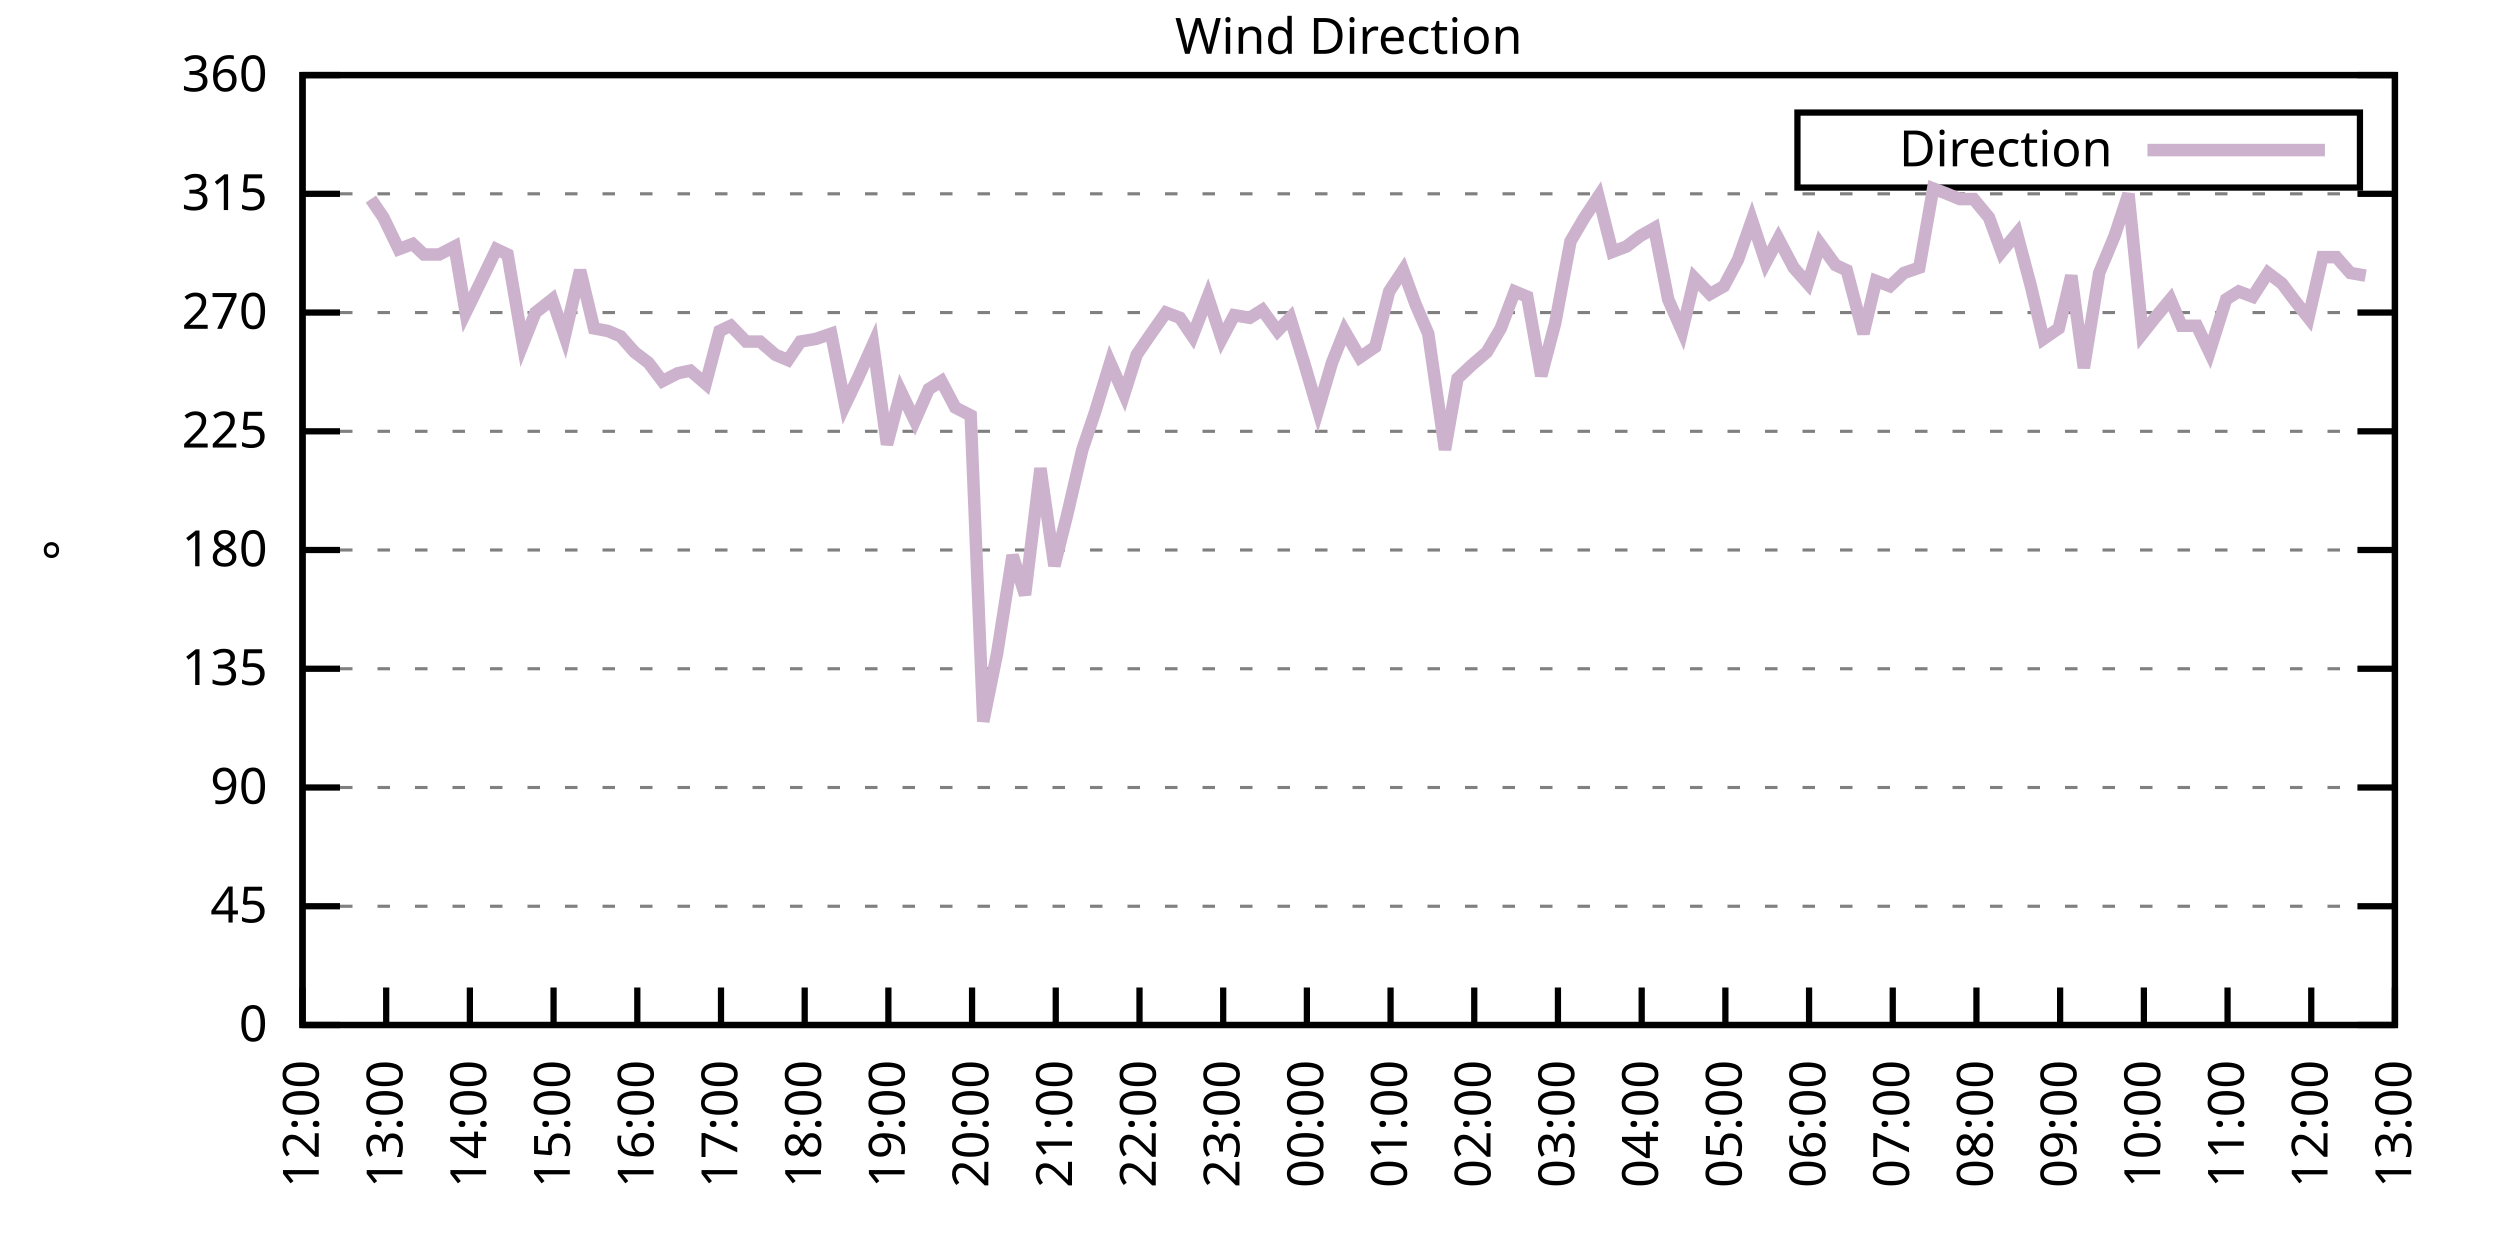
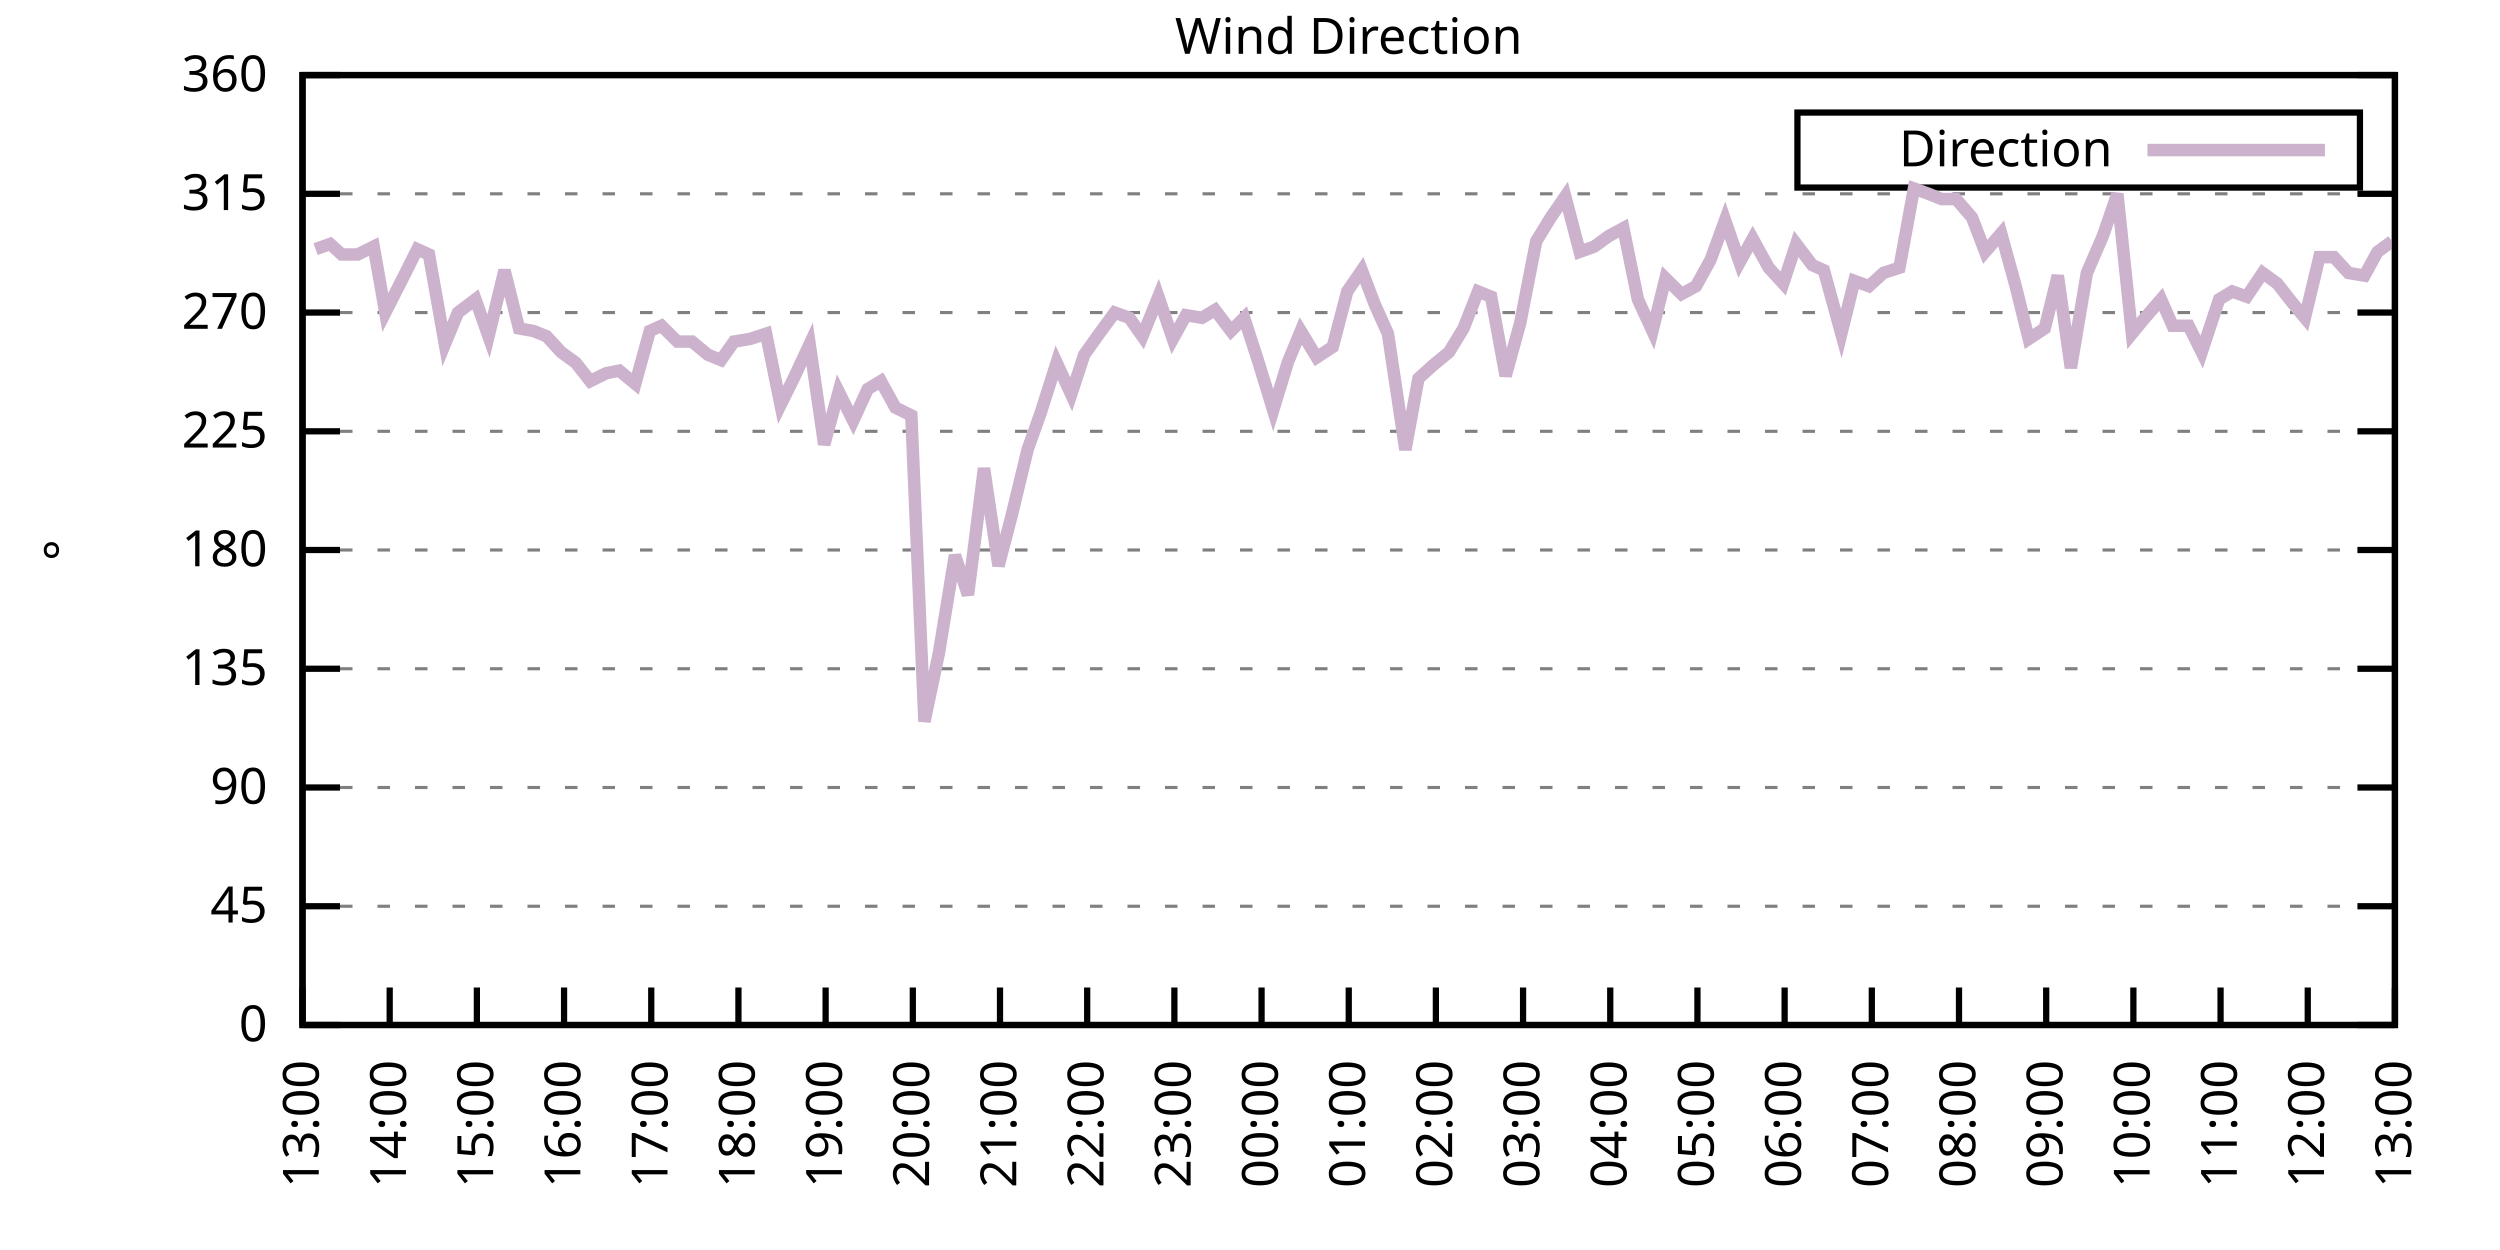
<svg xmlns="http://www.w3.org/2000/svg" xmlns:xlink="http://www.w3.org/1999/xlink" width="400" height="200" viewBox="0 0 400 200">
  <g id="gnuplot_canvas">
    <rect x="0" y="0" width="400" height="200" fill="none" />
    <defs>
      <circle id="gpDot" r="0.5" stroke-width="0.5" stroke="currentColor" />
      <path id="gpPt0" stroke-width="0.333" stroke="currentColor" d="M-1,0 h2 M0,-1 v2" />
      <path id="gpPt1" stroke-width="0.333" stroke="currentColor" d="M-1,-1 L1,1 M1,-1 L-1,1" />
      <path id="gpPt2" stroke-width="0.333" stroke="currentColor" d="M-1,0 L1,0 M0,-1 L0,1 M-1,-1 L1,1 M-1,1 L1,-1" />
      <rect id="gpPt3" stroke-width="0.333" stroke="currentColor" x="-1" y="-1" width="2" height="2" />
      <rect id="gpPt4" stroke-width="0.333" stroke="currentColor" fill="currentColor" x="-1" y="-1" width="2" height="2" />
      <circle id="gpPt5" stroke-width="0.333" stroke="currentColor" cx="0" cy="0" r="1" />
      <use xlink:href="#gpPt5" id="gpPt6" fill="currentColor" stroke="none" />
      <path id="gpPt7" stroke-width="0.333" stroke="currentColor" d="M0,-1.33 L-1.33,0.67 L1.33,0.67 z" />
      <use xlink:href="#gpPt7" id="gpPt8" fill="currentColor" stroke="none" />
      <use xlink:href="#gpPt7" id="gpPt9" stroke="currentColor" transform="rotate(180)" />
      <use xlink:href="#gpPt9" id="gpPt10" fill="currentColor" stroke="none" />
      <use xlink:href="#gpPt3" id="gpPt11" stroke="currentColor" transform="rotate(45)" />
      <use xlink:href="#gpPt11" id="gpPt12" fill="currentColor" stroke="none" />
      <path id="gpPt13" stroke-width="0.333" stroke="currentColor" d="M0,1.330 L1.265,0.411 L0.782,-1.067 L-0.782,-1.076 L-1.265,0.411 z" />
      <use xlink:href="#gpPt13" id="gpPt14" fill="currentColor" stroke="none" />
      <filter id="textbox" filterUnits="objectBoundingBox" x="0" y="0" height="1" width="1">
        <feFlood flood-color="white" flood-opacity="1" result="bgnd" />
        <feComposite in="SourceGraphic" in2="bgnd" operator="atop" />
      </filter>
      <filter id="greybox" filterUnits="objectBoundingBox" x="0" y="0" height="1" width="1">
        <feFlood flood-color="lightgrey" flood-opacity="1" result="grey" />
        <feComposite in="SourceGraphic" in2="grey" operator="atop" />
      </filter>
    </defs>
    <g fill="none" color="white" stroke="currentColor" stroke-width="1.00" stroke-linecap="butt" stroke-linejoin="miter">
</g>
    <g fill="none" color="black" stroke="currentColor" stroke-width="1.00" stroke-linecap="butt" stroke-linejoin="miter">
      <g stroke="none" shape-rendering="crispEdges">
        <polygon fill="rgb(255, 255, 255)" points="48.40,164.00 383.18,164.00 383.18,12.02 48.40,12.02 " />
      </g>
    </g>
    <g fill="none" color="black" stroke="currentColor" stroke-width="1.00" stroke-linecap="butt" stroke-linejoin="miter">
</g>
    <g fill="none" color="black" stroke="black" stroke-width="0.50" stroke-linecap="butt" stroke-linejoin="miter">
</g>
    <g fill="none" color="gray" stroke="currentColor" stroke-width="0.50" stroke-linecap="butt" stroke-linejoin="miter">
      <path stroke="gray" stroke-dasharray="2,4" class="gridline" d="M48.40,164.00 L383.19,164.00  " />
    </g>
    <g fill="none" color="gray" stroke="gray" stroke-width="1.00" stroke-linecap="butt" stroke-linejoin="miter">
</g>
    <g fill="none" color="black" stroke="currentColor" stroke-width="1.00" stroke-linecap="butt" stroke-linejoin="miter">
      <path stroke="black" d="M48.40,164.00 L54.40,164.00 M383.19,164.00 L377.19,164.00  " />
      <g transform="translate(42.80,166.60)" stroke="none" fill="black" font-family="Sans" font-size="8.00" text-anchor="end">
        <text>
          <tspan font-family="Sans"> 0</tspan>
        </text>
      </g>
    </g>
    <g fill="none" color="black" stroke="currentColor" stroke-width="1.00" stroke-linecap="butt" stroke-linejoin="miter">
</g>
    <g fill="none" color="black" stroke="black" stroke-width="0.50" stroke-linecap="butt" stroke-linejoin="miter">
</g>
    <g fill="none" color="gray" stroke="currentColor" stroke-width="0.50" stroke-linecap="butt" stroke-linejoin="miter">
      <path stroke="gray" stroke-dasharray="2,4" class="gridline" d="M48.40,145.00 L383.19,145.00  " />
    </g>
    <g fill="none" color="gray" stroke="gray" stroke-width="1.00" stroke-linecap="butt" stroke-linejoin="miter">
</g>
    <g fill="none" color="black" stroke="currentColor" stroke-width="1.00" stroke-linecap="butt" stroke-linejoin="miter">
      <path stroke="black" d="M48.40,145.00 L54.40,145.00 M383.19,145.00 L377.19,145.00  " />
      <g transform="translate(42.80,147.60)" stroke="none" fill="black" font-family="Sans" font-size="8.00" text-anchor="end">
        <text>
          <tspan font-family="Sans"> 45</tspan>
        </text>
      </g>
    </g>
    <g fill="none" color="black" stroke="currentColor" stroke-width="1.00" stroke-linecap="butt" stroke-linejoin="miter">
</g>
    <g fill="none" color="black" stroke="black" stroke-width="0.50" stroke-linecap="butt" stroke-linejoin="miter">
</g>
    <g fill="none" color="gray" stroke="currentColor" stroke-width="0.50" stroke-linecap="butt" stroke-linejoin="miter">
      <path stroke="gray" stroke-dasharray="2,4" class="gridline" d="M48.40,126.00 L383.19,126.00  " />
    </g>
    <g fill="none" color="gray" stroke="gray" stroke-width="1.00" stroke-linecap="butt" stroke-linejoin="miter">
</g>
    <g fill="none" color="black" stroke="currentColor" stroke-width="1.00" stroke-linecap="butt" stroke-linejoin="miter">
      <path stroke="black" d="M48.40,126.00 L54.40,126.00 M383.19,126.00 L377.19,126.00  " />
      <g transform="translate(42.80,128.60)" stroke="none" fill="black" font-family="Sans" font-size="8.00" text-anchor="end">
        <text>
          <tspan font-family="Sans"> 90</tspan>
        </text>
      </g>
    </g>
    <g fill="none" color="black" stroke="currentColor" stroke-width="1.00" stroke-linecap="butt" stroke-linejoin="miter">
</g>
    <g fill="none" color="black" stroke="black" stroke-width="0.50" stroke-linecap="butt" stroke-linejoin="miter">
</g>
    <g fill="none" color="gray" stroke="currentColor" stroke-width="0.50" stroke-linecap="butt" stroke-linejoin="miter">
      <path stroke="gray" stroke-dasharray="2,4" class="gridline" d="M48.40,107.00 L383.19,107.00  " />
    </g>
    <g fill="none" color="gray" stroke="gray" stroke-width="1.00" stroke-linecap="butt" stroke-linejoin="miter">
</g>
    <g fill="none" color="black" stroke="currentColor" stroke-width="1.00" stroke-linecap="butt" stroke-linejoin="miter">
      <path stroke="black" d="M48.40,107.00 L54.40,107.00 M383.19,107.00 L377.19,107.00  " />
      <g transform="translate(42.80,109.60)" stroke="none" fill="black" font-family="Sans" font-size="8.00" text-anchor="end">
        <text>
          <tspan font-family="Sans"> 135</tspan>
        </text>
      </g>
    </g>
    <g fill="none" color="black" stroke="currentColor" stroke-width="1.00" stroke-linecap="butt" stroke-linejoin="miter">
</g>
    <g fill="none" color="black" stroke="black" stroke-width="0.50" stroke-linecap="butt" stroke-linejoin="miter">
</g>
    <g fill="none" color="gray" stroke="currentColor" stroke-width="0.50" stroke-linecap="butt" stroke-linejoin="miter">
      <path stroke="gray" stroke-dasharray="2,4" class="gridline" d="M48.40,88.00 L383.19,88.00  " />
    </g>
    <g fill="none" color="gray" stroke="gray" stroke-width="1.00" stroke-linecap="butt" stroke-linejoin="miter">
</g>
    <g fill="none" color="black" stroke="currentColor" stroke-width="1.00" stroke-linecap="butt" stroke-linejoin="miter">
      <path stroke="black" d="M48.40,88.00 L54.40,88.00 M383.19,88.00 L377.19,88.00  " />
      <g transform="translate(42.80,90.60)" stroke="none" fill="black" font-family="Sans" font-size="8.00" text-anchor="end">
        <text>
          <tspan font-family="Sans"> 180</tspan>
        </text>
      </g>
    </g>
    <g fill="none" color="black" stroke="currentColor" stroke-width="1.00" stroke-linecap="butt" stroke-linejoin="miter">
</g>
    <g fill="none" color="black" stroke="black" stroke-width="0.50" stroke-linecap="butt" stroke-linejoin="miter">
</g>
    <g fill="none" color="gray" stroke="currentColor" stroke-width="0.50" stroke-linecap="butt" stroke-linejoin="miter">
      <path stroke="gray" stroke-dasharray="2,4" class="gridline" d="M48.40,69.01 L383.19,69.01  " />
    </g>
    <g fill="none" color="gray" stroke="gray" stroke-width="1.00" stroke-linecap="butt" stroke-linejoin="miter">
</g>
    <g fill="none" color="black" stroke="currentColor" stroke-width="1.00" stroke-linecap="butt" stroke-linejoin="miter">
      <path stroke="black" d="M48.40,69.01 L54.40,69.01 M383.19,69.01 L377.19,69.01  " />
      <g transform="translate(42.80,71.61)" stroke="none" fill="black" font-family="Sans" font-size="8.00" text-anchor="end">
        <text>
          <tspan font-family="Sans"> 225</tspan>
        </text>
      </g>
    </g>
    <g fill="none" color="black" stroke="currentColor" stroke-width="1.00" stroke-linecap="butt" stroke-linejoin="miter">
</g>
    <g fill="none" color="black" stroke="black" stroke-width="0.50" stroke-linecap="butt" stroke-linejoin="miter">
</g>
    <g fill="none" color="gray" stroke="currentColor" stroke-width="0.50" stroke-linecap="butt" stroke-linejoin="miter">
      <path stroke="gray" stroke-dasharray="2,4" class="gridline" d="M48.40,50.01 L383.19,50.01  " />
    </g>
    <g fill="none" color="gray" stroke="gray" stroke-width="1.00" stroke-linecap="butt" stroke-linejoin="miter">
</g>
    <g fill="none" color="black" stroke="currentColor" stroke-width="1.00" stroke-linecap="butt" stroke-linejoin="miter">
      <path stroke="black" d="M48.40,50.01 L54.40,50.01 M383.19,50.01 L377.19,50.01  " />
      <g transform="translate(42.80,52.61)" stroke="none" fill="black" font-family="Sans" font-size="8.00" text-anchor="end">
        <text>
          <tspan font-family="Sans"> 270</tspan>
        </text>
      </g>
    </g>
    <g fill="none" color="black" stroke="currentColor" stroke-width="1.00" stroke-linecap="butt" stroke-linejoin="miter">
</g>
    <g fill="none" color="black" stroke="black" stroke-width="0.50" stroke-linecap="butt" stroke-linejoin="miter">
</g>
    <g fill="none" color="gray" stroke="currentColor" stroke-width="0.50" stroke-linecap="butt" stroke-linejoin="miter">
      <path stroke="gray" stroke-dasharray="2,4" class="gridline" d="M48.40,31.01 L383.19,31.01  " />
    </g>
    <g fill="none" color="gray" stroke="gray" stroke-width="1.00" stroke-linecap="butt" stroke-linejoin="miter">
</g>
    <g fill="none" color="black" stroke="currentColor" stroke-width="1.00" stroke-linecap="butt" stroke-linejoin="miter">
      <path stroke="black" d="M48.40,31.01 L54.40,31.01 M383.19,31.01 L377.19,31.01  " />
      <g transform="translate(42.80,33.61)" stroke="none" fill="black" font-family="Sans" font-size="8.00" text-anchor="end">
        <text>
          <tspan font-family="Sans"> 315</tspan>
        </text>
      </g>
    </g>
    <g fill="none" color="black" stroke="currentColor" stroke-width="1.00" stroke-linecap="butt" stroke-linejoin="miter">
</g>
    <g fill="none" color="black" stroke="black" stroke-width="0.50" stroke-linecap="butt" stroke-linejoin="miter">
</g>
    <g fill="none" color="gray" stroke="currentColor" stroke-width="0.50" stroke-linecap="butt" stroke-linejoin="miter">
      <path stroke="gray" stroke-dasharray="2,4" class="gridline" d="M48.40,12.01 L383.19,12.01  " />
    </g>
    <g fill="none" color="gray" stroke="gray" stroke-width="1.00" stroke-linecap="butt" stroke-linejoin="miter">
</g>
    <g fill="none" color="black" stroke="currentColor" stroke-width="1.00" stroke-linecap="butt" stroke-linejoin="miter">
      <path stroke="black" d="M48.40,12.01 L54.40,12.01 M383.19,12.01 L377.19,12.01  " />
      <g transform="translate(42.80,14.61)" stroke="none" fill="black" font-family="Sans" font-size="8.00" text-anchor="end">
        <text>
          <tspan font-family="Sans"> 360</tspan>
        </text>
      </g>
    </g>
    <g fill="none" color="black" stroke="currentColor" stroke-width="1.00" stroke-linecap="butt" stroke-linejoin="miter">
      <path stroke="black" d="M48.40,164.00 L48.40,158.00  " />
      <g transform="translate(51.00,169.60) rotate(270.00)" stroke="none" fill="black" font-family="Sans" font-size="8.00" text-anchor="end">
        <text>
-           <tspan font-family="Sans">12:00</tspan>
-         </text>
-       </g>
-     </g>
-     <g fill="none" color="black" stroke="currentColor" stroke-width="1.00" stroke-linecap="butt" stroke-linejoin="miter">
-       <path stroke="black" d="M61.79,164.00 L61.79,158.00  " />
-       <g transform="translate(64.39,169.60) rotate(270.00)" stroke="none" fill="black" font-family="Sans" font-size="8.00" text-anchor="end">
-         <text>
          <tspan font-family="Sans">13:00</tspan>
        </text>
      </g>
    </g>
    <g fill="none" color="black" stroke="currentColor" stroke-width="1.00" stroke-linecap="butt" stroke-linejoin="miter">
-       <path stroke="black" d="M75.18,164.00 L75.18,158.00  " />
-       <g transform="translate(77.78,169.60) rotate(270.00)" stroke="none" fill="black" font-family="Sans" font-size="8.00" text-anchor="end">
+       <path stroke="black" d="M62.35,164.00 L62.35,158.00  " />
+       <g transform="translate(64.95,169.60) rotate(270.00)" stroke="none" fill="black" font-family="Sans" font-size="8.00" text-anchor="end">
        <text>
          <tspan font-family="Sans">14:00</tspan>
        </text>
      </g>
    </g>
    <g fill="none" color="black" stroke="currentColor" stroke-width="1.00" stroke-linecap="butt" stroke-linejoin="miter">
-       <path stroke="black" d="M88.57,164.00 L88.57,158.00  " />
-       <g transform="translate(91.17,169.60) rotate(270.00)" stroke="none" fill="black" font-family="Sans" font-size="8.00" text-anchor="end">
+       <path stroke="black" d="M76.30,164.00 L76.30,158.00  " />
+       <g transform="translate(78.90,169.60) rotate(270.00)" stroke="none" fill="black" font-family="Sans" font-size="8.00" text-anchor="end">
        <text>
          <tspan font-family="Sans">15:00</tspan>
        </text>
      </g>
    </g>
    <g fill="none" color="black" stroke="currentColor" stroke-width="1.00" stroke-linecap="butt" stroke-linejoin="miter">
-       <path stroke="black" d="M101.97,164.00 L101.97,158.00  " />
-       <g transform="translate(104.57,169.60) rotate(270.00)" stroke="none" fill="black" font-family="Sans" font-size="8.00" text-anchor="end">
+       <path stroke="black" d="M90.25,164.00 L90.25,158.00  " />
+       <g transform="translate(92.85,169.60) rotate(270.00)" stroke="none" fill="black" font-family="Sans" font-size="8.00" text-anchor="end">
        <text>
          <tspan font-family="Sans">16:00</tspan>
        </text>
      </g>
    </g>
    <g fill="none" color="black" stroke="currentColor" stroke-width="1.00" stroke-linecap="butt" stroke-linejoin="miter">
-       <path stroke="black" d="M115.36,164.00 L115.36,158.00  " />
-       <g transform="translate(117.96,169.60) rotate(270.00)" stroke="none" fill="black" font-family="Sans" font-size="8.00" text-anchor="end">
+       <path stroke="black" d="M104.20,164.00 L104.20,158.00  " />
+       <g transform="translate(106.80,169.60) rotate(270.00)" stroke="none" fill="black" font-family="Sans" font-size="8.00" text-anchor="end">
        <text>
          <tspan font-family="Sans">17:00</tspan>
        </text>
      </g>
    </g>
    <g fill="none" color="black" stroke="currentColor" stroke-width="1.00" stroke-linecap="butt" stroke-linejoin="miter">
-       <path stroke="black" d="M128.75,164.00 L128.75,158.00  " />
-       <g transform="translate(131.35,169.60) rotate(270.00)" stroke="none" fill="black" font-family="Sans" font-size="8.00" text-anchor="end">
+       <path stroke="black" d="M118.15,164.00 L118.15,158.00  " />
+       <g transform="translate(120.75,169.60) rotate(270.00)" stroke="none" fill="black" font-family="Sans" font-size="8.00" text-anchor="end">
        <text>
          <tspan font-family="Sans">18:00</tspan>
        </text>
      </g>
    </g>
    <g fill="none" color="black" stroke="currentColor" stroke-width="1.00" stroke-linecap="butt" stroke-linejoin="miter">
-       <path stroke="black" d="M142.14,164.00 L142.14,158.00  " />
-       <g transform="translate(144.74,169.60) rotate(270.00)" stroke="none" fill="black" font-family="Sans" font-size="8.00" text-anchor="end">
+       <path stroke="black" d="M132.10,164.00 L132.10,158.00  " />
+       <g transform="translate(134.70,169.60) rotate(270.00)" stroke="none" fill="black" font-family="Sans" font-size="8.00" text-anchor="end">
        <text>
          <tspan font-family="Sans">19:00</tspan>
        </text>
      </g>
    </g>
    <g fill="none" color="black" stroke="currentColor" stroke-width="1.00" stroke-linecap="butt" stroke-linejoin="miter">
-       <path stroke="black" d="M155.53,164.00 L155.53,158.00  " />
-       <g transform="translate(158.13,169.60) rotate(270.00)" stroke="none" fill="black" font-family="Sans" font-size="8.00" text-anchor="end">
+       <path stroke="black" d="M146.05,164.00 L146.05,158.00  " />
+       <g transform="translate(148.65,169.60) rotate(270.00)" stroke="none" fill="black" font-family="Sans" font-size="8.00" text-anchor="end">
        <text>
          <tspan font-family="Sans">20:00</tspan>
        </text>
      </g>
    </g>
    <g fill="none" color="black" stroke="currentColor" stroke-width="1.00" stroke-linecap="butt" stroke-linejoin="miter">
-       <path stroke="black" d="M168.92,164.00 L168.92,158.00  " />
-       <g transform="translate(171.52,169.60) rotate(270.00)" stroke="none" fill="black" font-family="Sans" font-size="8.00" text-anchor="end">
+       <path stroke="black" d="M160.00,164.00 L160.00,158.00  " />
+       <g transform="translate(162.60,169.60) rotate(270.00)" stroke="none" fill="black" font-family="Sans" font-size="8.00" text-anchor="end">
        <text>
          <tspan font-family="Sans">21:00</tspan>
        </text>
      </g>
    </g>
    <g fill="none" color="black" stroke="currentColor" stroke-width="1.00" stroke-linecap="butt" stroke-linejoin="miter">
-       <path stroke="black" d="M182.32,164.00 L182.32,158.00  " />
-       <g transform="translate(184.92,169.60) rotate(270.00)" stroke="none" fill="black" font-family="Sans" font-size="8.00" text-anchor="end">
+       <path stroke="black" d="M173.95,164.00 L173.95,158.00  " />
+       <g transform="translate(176.55,169.60) rotate(270.00)" stroke="none" fill="black" font-family="Sans" font-size="8.00" text-anchor="end">
        <text>
          <tspan font-family="Sans">22:00</tspan>
        </text>
      </g>
    </g>
    <g fill="none" color="black" stroke="currentColor" stroke-width="1.00" stroke-linecap="butt" stroke-linejoin="miter">
-       <path stroke="black" d="M195.71,164.00 L195.71,158.00  " />
-       <g transform="translate(198.31,169.60) rotate(270.00)" stroke="none" fill="black" font-family="Sans" font-size="8.00" text-anchor="end">
+       <path stroke="black" d="M187.90,164.00 L187.90,158.00  " />
+       <g transform="translate(190.50,169.60) rotate(270.00)" stroke="none" fill="black" font-family="Sans" font-size="8.00" text-anchor="end">
        <text>
          <tspan font-family="Sans">23:00</tspan>
        </text>
      </g>
    </g>
    <g fill="none" color="black" stroke="currentColor" stroke-width="1.00" stroke-linecap="butt" stroke-linejoin="miter">
-       <path stroke="black" d="M209.10,164.00 L209.10,158.00  " />
-       <g transform="translate(211.70,169.60) rotate(270.00)" stroke="none" fill="black" font-family="Sans" font-size="8.00" text-anchor="end">
+       <path stroke="black" d="M201.85,164.00 L201.85,158.00  " />
+       <g transform="translate(204.45,169.60) rotate(270.00)" stroke="none" fill="black" font-family="Sans" font-size="8.00" text-anchor="end">
        <text>
          <tspan font-family="Sans">00:00</tspan>
        </text>
      </g>
    </g>
    <g fill="none" color="black" stroke="currentColor" stroke-width="1.00" stroke-linecap="butt" stroke-linejoin="miter">
-       <path stroke="black" d="M222.49,164.00 L222.49,158.00  " />
-       <g transform="translate(225.09,169.60) rotate(270.00)" stroke="none" fill="black" font-family="Sans" font-size="8.00" text-anchor="end">
+       <path stroke="black" d="M215.80,164.00 L215.80,158.00  " />
+       <g transform="translate(218.40,169.60) rotate(270.00)" stroke="none" fill="black" font-family="Sans" font-size="8.00" text-anchor="end">
        <text>
          <tspan font-family="Sans">01:00</tspan>
        </text>
      </g>
    </g>
    <g fill="none" color="black" stroke="currentColor" stroke-width="1.00" stroke-linecap="butt" stroke-linejoin="miter">
-       <path stroke="black" d="M235.88,164.00 L235.88,158.00  " />
-       <g transform="translate(238.48,169.60) rotate(270.00)" stroke="none" fill="black" font-family="Sans" font-size="8.00" text-anchor="end">
+       <path stroke="black" d="M229.74,164.00 L229.74,158.00  " />
+       <g transform="translate(232.34,169.60) rotate(270.00)" stroke="none" fill="black" font-family="Sans" font-size="8.00" text-anchor="end">
        <text>
          <tspan font-family="Sans">02:00</tspan>
        </text>
      </g>
    </g>
    <g fill="none" color="black" stroke="currentColor" stroke-width="1.00" stroke-linecap="butt" stroke-linejoin="miter">
-       <path stroke="black" d="M249.27,164.00 L249.27,158.00  " />
-       <g transform="translate(251.87,169.60) rotate(270.00)" stroke="none" fill="black" font-family="Sans" font-size="8.00" text-anchor="end">
+       <path stroke="black" d="M243.69,164.00 L243.69,158.00  " />
+       <g transform="translate(246.29,169.60) rotate(270.00)" stroke="none" fill="black" font-family="Sans" font-size="8.00" text-anchor="end">
        <text>
          <tspan font-family="Sans">03:00</tspan>
        </text>
      </g>
    </g>
    <g fill="none" color="black" stroke="currentColor" stroke-width="1.00" stroke-linecap="butt" stroke-linejoin="miter">
-       <path stroke="black" d="M262.67,164.00 L262.67,158.00  " />
-       <g transform="translate(265.27,169.60) rotate(270.00)" stroke="none" fill="black" font-family="Sans" font-size="8.00" text-anchor="end">
+       <path stroke="black" d="M257.64,164.00 L257.64,158.00  " />
+       <g transform="translate(260.24,169.60) rotate(270.00)" stroke="none" fill="black" font-family="Sans" font-size="8.00" text-anchor="end">
        <text>
          <tspan font-family="Sans">04:00</tspan>
        </text>
      </g>
    </g>
    <g fill="none" color="black" stroke="currentColor" stroke-width="1.00" stroke-linecap="butt" stroke-linejoin="miter">
-       <path stroke="black" d="M276.06,164.00 L276.06,158.00  " />
-       <g transform="translate(278.66,169.60) rotate(270.00)" stroke="none" fill="black" font-family="Sans" font-size="8.00" text-anchor="end">
+       <path stroke="black" d="M271.59,164.00 L271.59,158.00  " />
+       <g transform="translate(274.19,169.60) rotate(270.00)" stroke="none" fill="black" font-family="Sans" font-size="8.00" text-anchor="end">
        <text>
          <tspan font-family="Sans">05:00</tspan>
        </text>
      </g>
    </g>
    <g fill="none" color="black" stroke="currentColor" stroke-width="1.00" stroke-linecap="butt" stroke-linejoin="miter">
-       <path stroke="black" d="M289.45,164.00 L289.45,158.00  " />
-       <g transform="translate(292.05,169.60) rotate(270.00)" stroke="none" fill="black" font-family="Sans" font-size="8.00" text-anchor="end">
+       <path stroke="black" d="M285.54,164.00 L285.54,158.00  " />
+       <g transform="translate(288.14,169.60) rotate(270.00)" stroke="none" fill="black" font-family="Sans" font-size="8.00" text-anchor="end">
        <text>
          <tspan font-family="Sans">06:00</tspan>
        </text>
      </g>
    </g>
    <g fill="none" color="black" stroke="currentColor" stroke-width="1.00" stroke-linecap="butt" stroke-linejoin="miter">
-       <path stroke="black" d="M302.84,164.00 L302.84,158.00  " />
-       <g transform="translate(305.44,169.60) rotate(270.00)" stroke="none" fill="black" font-family="Sans" font-size="8.00" text-anchor="end">
+       <path stroke="black" d="M299.49,164.00 L299.49,158.00  " />
+       <g transform="translate(302.09,169.60) rotate(270.00)" stroke="none" fill="black" font-family="Sans" font-size="8.00" text-anchor="end">
        <text>
          <tspan font-family="Sans">07:00</tspan>
        </text>
      </g>
    </g>
    <g fill="none" color="black" stroke="currentColor" stroke-width="1.00" stroke-linecap="butt" stroke-linejoin="miter">
-       <path stroke="black" d="M316.23,164.00 L316.23,158.00  " />
-       <g transform="translate(318.83,169.60) rotate(270.00)" stroke="none" fill="black" font-family="Sans" font-size="8.00" text-anchor="end">
+       <path stroke="black" d="M313.44,164.00 L313.44,158.00  " />
+       <g transform="translate(316.04,169.60) rotate(270.00)" stroke="none" fill="black" font-family="Sans" font-size="8.00" text-anchor="end">
        <text>
          <tspan font-family="Sans">08:00</tspan>
        </text>
      </g>
    </g>
    <g fill="none" color="black" stroke="currentColor" stroke-width="1.00" stroke-linecap="butt" stroke-linejoin="miter">
-       <path stroke="black" d="M329.62,164.00 L329.62,158.00  " />
-       <g transform="translate(332.22,169.60) rotate(270.00)" stroke="none" fill="black" font-family="Sans" font-size="8.00" text-anchor="end">
+       <path stroke="black" d="M327.39,164.00 L327.39,158.00  " />
+       <g transform="translate(329.99,169.60) rotate(270.00)" stroke="none" fill="black" font-family="Sans" font-size="8.00" text-anchor="end">
        <text>
          <tspan font-family="Sans">09:00</tspan>
        </text>
      </g>
    </g>
    <g fill="none" color="black" stroke="currentColor" stroke-width="1.00" stroke-linecap="butt" stroke-linejoin="miter">
-       <path stroke="black" d="M343.02,164.00 L343.02,158.00  " />
-       <g transform="translate(345.62,169.60) rotate(270.00)" stroke="none" fill="black" font-family="Sans" font-size="8.00" text-anchor="end">
+       <path stroke="black" d="M341.34,164.00 L341.34,158.00  " />
+       <g transform="translate(343.94,169.60) rotate(270.00)" stroke="none" fill="black" font-family="Sans" font-size="8.00" text-anchor="end">
        <text>
          <tspan font-family="Sans">10:00</tspan>
        </text>
      </g>
    </g>
    <g fill="none" color="black" stroke="currentColor" stroke-width="1.00" stroke-linecap="butt" stroke-linejoin="miter">
-       <path stroke="black" d="M356.41,164.00 L356.41,158.00  " />
-       <g transform="translate(359.01,169.60) rotate(270.00)" stroke="none" fill="black" font-family="Sans" font-size="8.00" text-anchor="end">
+       <path stroke="black" d="M355.29,164.00 L355.29,158.00  " />
+       <g transform="translate(357.89,169.60) rotate(270.00)" stroke="none" fill="black" font-family="Sans" font-size="8.00" text-anchor="end">
        <text>
          <tspan font-family="Sans">11:00</tspan>
        </text>
      </g>
    </g>
    <g fill="none" color="black" stroke="currentColor" stroke-width="1.00" stroke-linecap="butt" stroke-linejoin="miter">
-       <path stroke="black" d="M369.80,164.00 L369.80,158.00  " />
-       <g transform="translate(372.40,169.60) rotate(270.00)" stroke="none" fill="black" font-family="Sans" font-size="8.00" text-anchor="end">
+       <path stroke="black" d="M369.24,164.00 L369.24,158.00  " />
+       <g transform="translate(371.84,169.60) rotate(270.00)" stroke="none" fill="black" font-family="Sans" font-size="8.00" text-anchor="end">
        <text>
          <tspan font-family="Sans">12:00</tspan>
        </text>
      </g>
    </g>
    <g fill="none" color="black" stroke="currentColor" stroke-width="1.00" stroke-linecap="butt" stroke-linejoin="miter">
      <path stroke="black" d="M383.19,164.00 L383.19,158.00  " />
      <g transform="translate(385.79,169.60) rotate(270.00)" stroke="none" fill="black" font-family="Sans" font-size="8.00" text-anchor="end">
        <text>
          <tspan font-family="Sans">13:00</tspan>
        </text>
      </g>
    </g>
    <g fill="none" color="black" stroke="currentColor" stroke-width="1.00" stroke-linecap="butt" stroke-linejoin="miter">
</g>
    <g fill="none" color="black" stroke="currentColor" stroke-width="1.00" stroke-linecap="butt" stroke-linejoin="miter">
      <path stroke="black" d="M48.40,12.01 L48.40,164.00 L383.19,164.00 L383.19,12.01 L48.40,12.01 Z  " />
    </g>
    <g fill="none" color="black" stroke="currentColor" stroke-width="1.00" stroke-linecap="butt" stroke-linejoin="miter">
</g>
    <g fill="none" color="black" stroke="currentColor" stroke-width="1.00" stroke-linecap="butt" stroke-linejoin="miter">
      <path stroke="black" d="M287.59,30.01 L287.59,18.01 L377.59,18.01 L377.59,30.01 L287.59,30.01 Z  " />
    </g>
    <g id="Wind_direction_plot_1">
      <g fill="none" color="white" stroke="black" stroke-width="2.00" stroke-linecap="butt" stroke-linejoin="miter">
</g>
      <g fill="none" color="black" stroke="currentColor" stroke-width="2.00" stroke-linecap="butt" stroke-linejoin="miter">
        <g transform="translate(337.99,26.61)" stroke="none" fill="black" font-family="Sans" font-size="8.00" text-anchor="end">
          <text>
            <tspan font-family="Sans">Direction</tspan>
          </text>
        </g>
      </g>
      <g fill="none" color="black" stroke="currentColor" stroke-width="2.00" stroke-linecap="butt" stroke-linejoin="miter">
-         <path stroke="rgb(204, 178, 204)" d="M343.59,24.01 L371.99,24.01 M59.34,31.85 L61.35,34.81 L63.80,39.87 L66.03,39.03 L67.82,40.72 L70.27,40.72   L72.73,39.45 L74.51,50.01 L77.19,44.52 L79.42,39.87 L81.21,40.72 L83.66,55.07 L85.67,50.01 L88.35,47.90   L90.36,53.81 L92.82,43.25 L95.05,52.54 L97.28,52.96 L99.29,53.81 L101.52,56.34 L103.75,58.03 L105.98,60.98   L108.44,59.72 L110.45,59.30 L112.90,61.41 L115.13,52.96 L116.92,52.12 L119.38,54.65 L121.61,54.65 L124.06,56.76   L126.07,57.61 L128.08,54.65 L130.54,54.23 L132.99,53.39 L135.22,64.78 L137.23,60.56 L139.69,55.07 L141.92,71.12   L144.15,62.67 L146.38,67.32 L148.61,62.25 L150.62,60.98 L152.85,65.21 L155.31,66.47 L157.32,115.45 L159.55,104.47   L162.01,88.85 L164.01,95.18 L166.47,74.92 L168.70,90.54 L170.71,82.52 L173.17,71.96 L175.17,66.05 L177.63,58.03   L179.86,63.10 L181.87,56.76 L183.88,53.81 L186.56,50.01 L188.79,50.85 L190.80,53.81 L193.25,47.47 L195.48,54.23   L197.49,50.43 L199.95,50.85 L201.96,49.59 L204.41,52.96 L206.42,50.85 L208.65,58.03 L210.88,65.63 L213.12,58.03   L215.13,52.96 L217.58,57.18 L220.04,55.50 L222.27,46.63 L224.50,43.25 L226.51,48.74 L228.52,53.39 L231.20,71.96   L233.20,60.56 L235.44,58.45 L237.89,56.34 L240.12,52.54 L242.36,46.63 L244.36,47.47 L246.60,60.14 L248.83,51.70   L251.28,38.61 L253.51,34.81 L255.75,31.43 L257.98,40.30 L260.21,39.45 L262.44,37.76 L264.67,36.50 L266.91,47.90   L269.14,52.96 L271.15,44.52 L273.60,47.05 L275.83,45.79 L278.07,41.56 L280.30,35.23 L282.53,41.99 L284.54,38.19   L286.99,42.83 L289.23,45.36 L291.23,39.03 L293.69,42.41 L295.48,43.25 L298.15,53.39 L300.16,44.94 L302.39,45.79   L304.63,43.67 L307.08,42.83 L309.31,30.16 L311.54,31.01 L313.55,31.85 L315.79,31.85 L318.24,34.81 L320.25,40.30   L322.70,37.34 L324.94,45.79 L326.95,54.23 L329.40,52.54 L331.41,44.10 L333.42,58.87 L335.87,43.67 L338.33,37.76   L340.56,31.01 L342.79,53.39 L344.80,50.85 L347.26,47.90 L349.04,52.12 L351.50,52.12 L353.51,56.34 L356.18,47.90   L358.19,46.63 L360.42,47.47 L362.88,43.67 L365.11,45.36 L367.34,48.32 L369.35,50.85 L371.58,41.14 L373.82,41.14   L376.05,43.67 L378.50,44.10  " />
+         <path stroke="rgb(204, 178, 204)" d="M343.59,24.01 L371.99,24.01 M50.49,39.87 L52.82,39.03 L54.68,40.72 L57.23,40.72 L59.79,39.45 L61.65,50.01   L64.44,44.52 L66.77,39.87 L68.63,40.72 L71.18,55.07 L73.28,50.01 L76.07,47.90 L78.16,53.81 L80.72,43.25   L83.04,52.54 L85.37,52.96 L87.46,53.81 L89.78,56.34 L92.11,58.03 L94.43,60.98 L96.99,59.72 L99.08,59.30   L101.64,61.41 L103.97,52.96 L105.83,52.12 L108.38,54.65 L110.71,54.65 L113.27,56.76 L115.36,57.61 L117.45,54.65   L120.01,54.23 L122.57,53.39 L124.89,64.78 L126.98,60.56 L129.54,55.07 L131.87,71.12 L134.19,62.67 L136.51,67.32   L138.84,62.25 L140.93,60.98 L143.26,65.21 L145.81,66.47 L147.91,115.45 L150.23,104.47 L152.79,88.85 L154.88,95.18   L157.44,74.92 L159.76,90.54 L161.86,82.52 L164.41,71.96 L166.51,66.05 L169.06,58.03 L171.39,63.10 L173.48,56.76   L175.57,53.81 L178.36,50.01 L180.69,50.85 L182.78,53.81 L185.34,47.47 L187.66,54.23 L189.76,50.43 L192.31,50.85   L194.41,49.59 L196.96,52.96 L199.06,50.85 L201.38,58.03 L203.71,65.63 L206.03,58.03 L208.12,52.96 L210.68,57.18   L213.24,55.50 L215.56,46.63 L217.89,43.25 L219.98,48.74 L222.07,53.39 L224.86,71.96 L226.95,60.56 L229.28,58.45   L231.84,56.34 L234.16,52.54 L236.49,46.63 L238.58,47.47 L240.90,60.14 L243.23,51.70 L245.79,38.61 L248.11,34.81   L250.44,31.43 L252.76,40.30 L255.09,39.45 L257.41,37.76 L259.74,36.50 L262.06,47.90 L264.39,52.96 L266.48,44.52   L269.04,47.05 L271.36,45.79 L273.69,41.56 L276.01,35.23 L278.34,41.99 L280.43,38.19 L282.99,42.83 L285.31,45.36   L287.40,39.03 L289.96,42.41 L291.82,43.25 L294.61,53.39 L296.70,44.94 L299.03,45.79 L301.35,43.67 L303.91,42.83   L306.23,30.16 L308.56,31.01 L310.65,31.85 L312.98,31.85 L315.53,34.81 L317.63,40.30 L320.18,37.34 L322.51,45.79   L324.60,54.23 L327.16,52.54 L329.25,44.10 L331.34,58.87 L333.90,43.67 L336.46,37.76 L338.78,31.01 L341.11,53.39   L343.20,50.85 L345.76,47.90 L347.62,52.12 L350.18,52.12 L352.27,56.34 L355.06,47.90 L357.15,46.63 L359.48,47.47   L362.03,43.67 L364.36,45.36 L366.68,48.32 L368.78,50.85 L371.10,41.14 L373.43,41.14 L375.75,43.67 L378.31,44.10   L380.40,40.30 L382.73,38.61  " />
      </g>
    </g>
    <g fill="none" color="black" stroke="currentColor" stroke-width="2.00" stroke-linecap="butt" stroke-linejoin="miter">
</g>
    <g fill="none" color="black" stroke="black" stroke-width="1.00" stroke-linecap="butt" stroke-linejoin="miter">
</g>
    <g fill="none" color="black" stroke="currentColor" stroke-width="1.00" stroke-linecap="butt" stroke-linejoin="miter">
      <path stroke="black" d="M48.40,12.01 L48.40,164.00 L383.19,164.00 L383.19,12.01 L48.40,12.01 Z  " />
      <g transform="translate(12.80,88.01) rotate(270.00)" stroke="none" fill="black" font-family="Sans" font-size="8.00" text-anchor="middle">
        <text>
          <tspan font-family="Sans">°</tspan>
        </text>
      </g>
    </g>
    <g fill="none" color="black" stroke="currentColor" stroke-width="1.00" stroke-linecap="butt" stroke-linejoin="miter">
</g>
    <g fill="none" color="black" stroke="currentColor" stroke-width="1.00" stroke-linecap="butt" stroke-linejoin="miter">
      <g transform="translate(215.79,8.61)" stroke="none" fill="black" font-family="Sans" font-size="8.00" text-anchor="middle">
        <text>
          <tspan font-family="Sans">Wind Direction</tspan>
        </text>
      </g>
    </g>
    <g fill="none" color="black" stroke="currentColor" stroke-width="1.00" stroke-linecap="butt" stroke-linejoin="miter">
</g>
  </g>
</svg>
